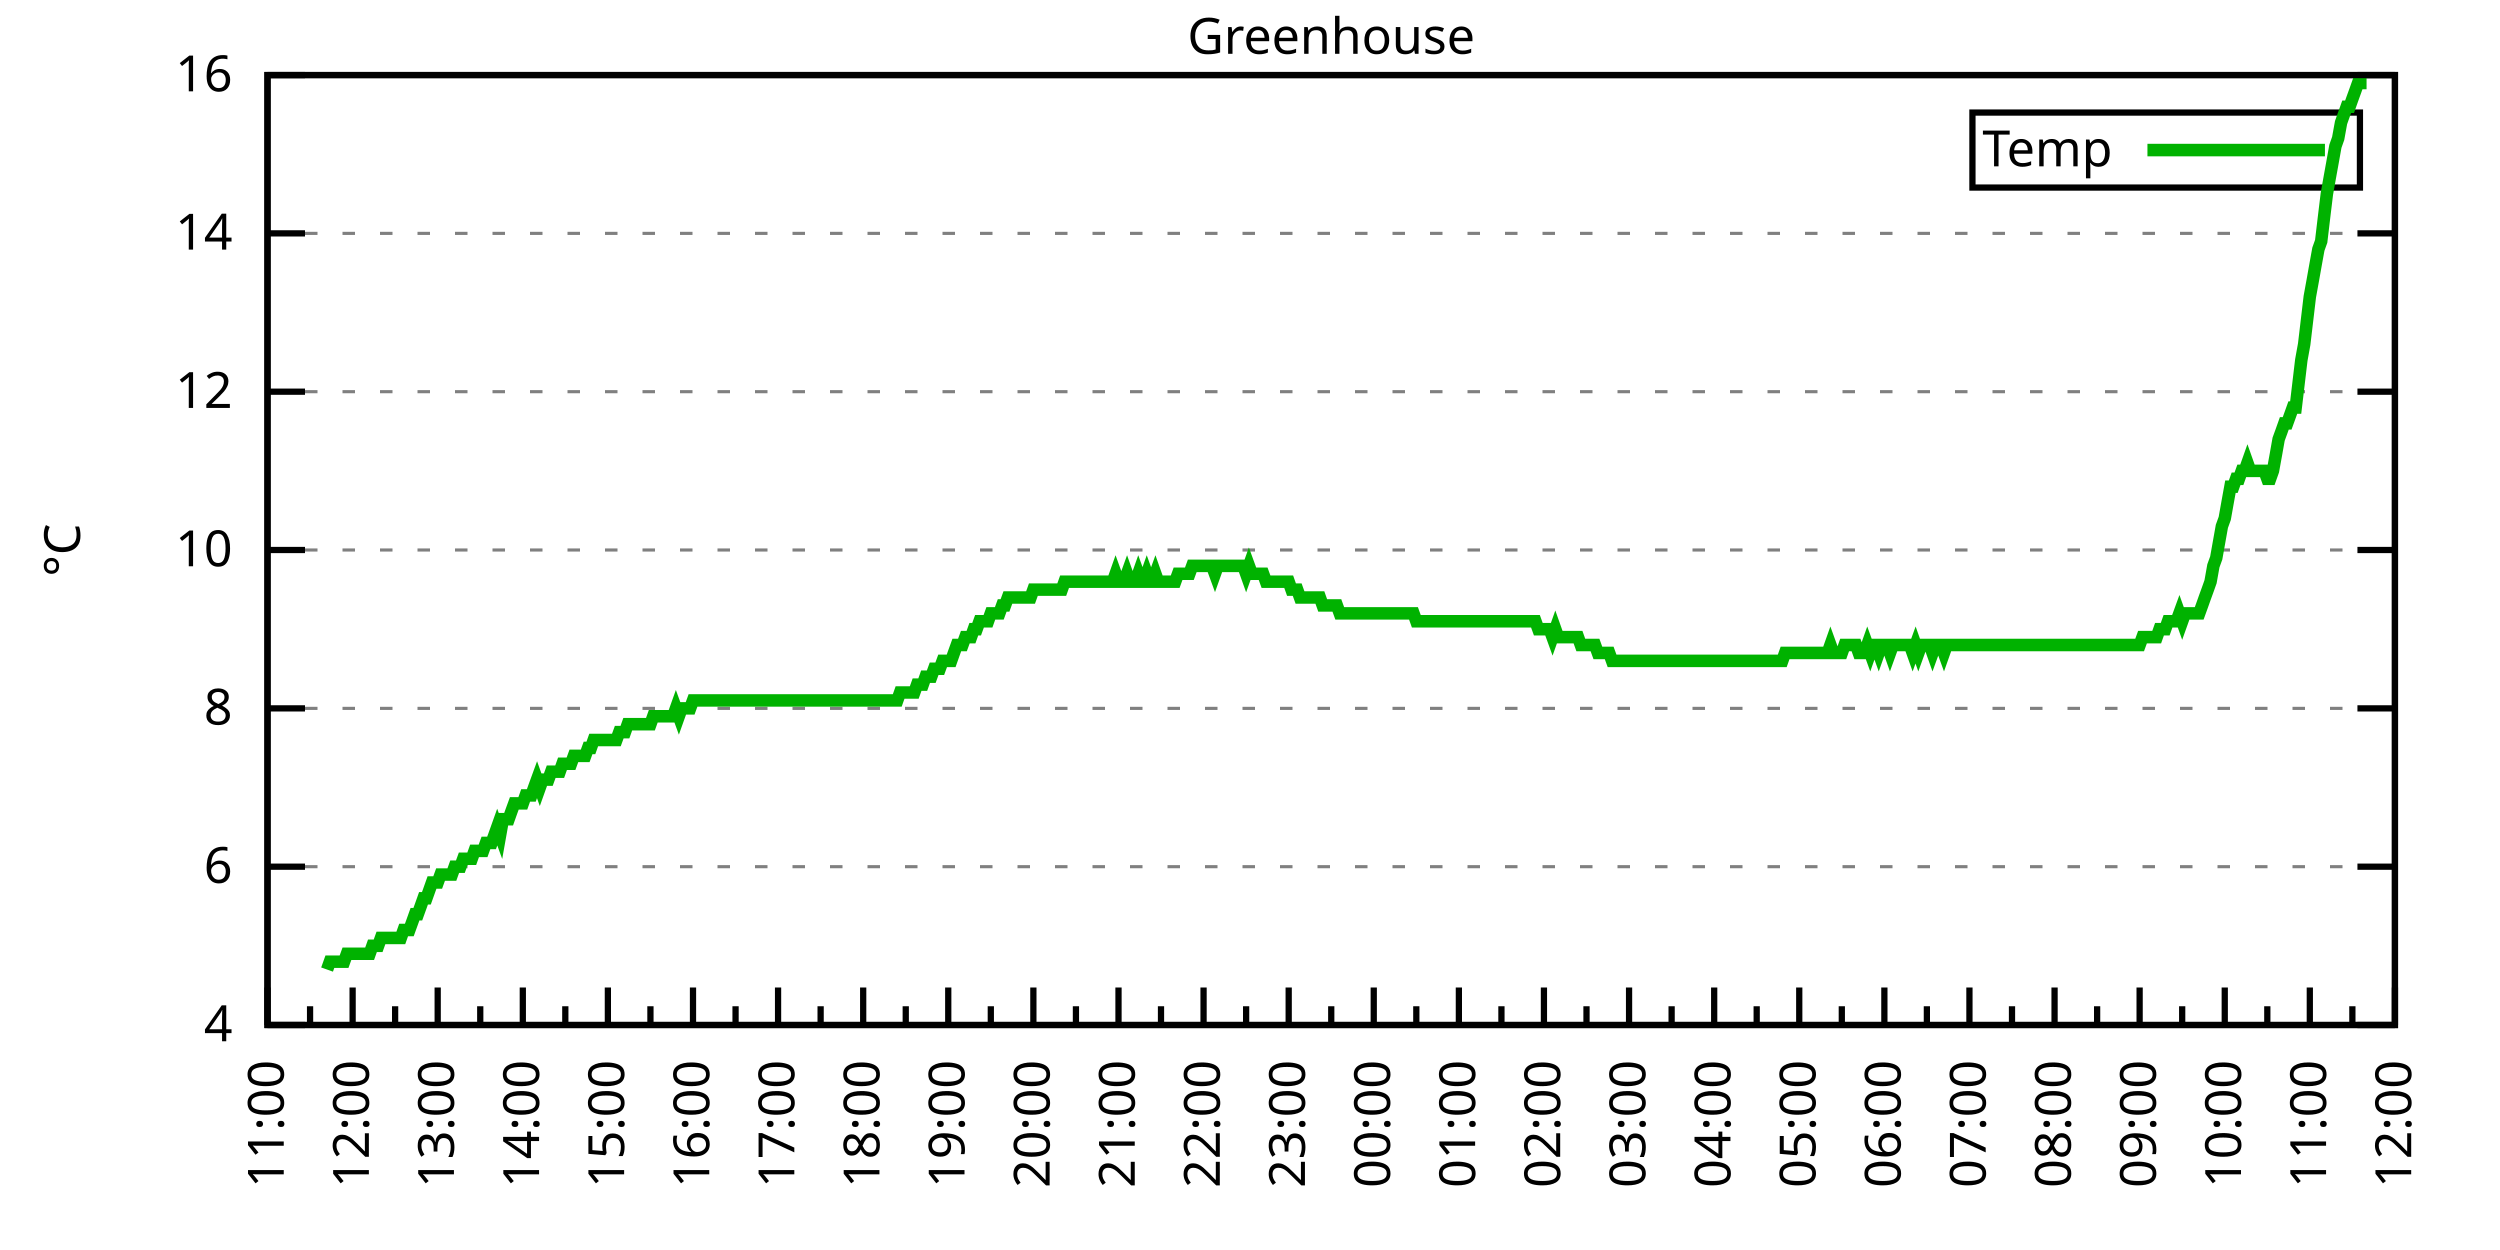
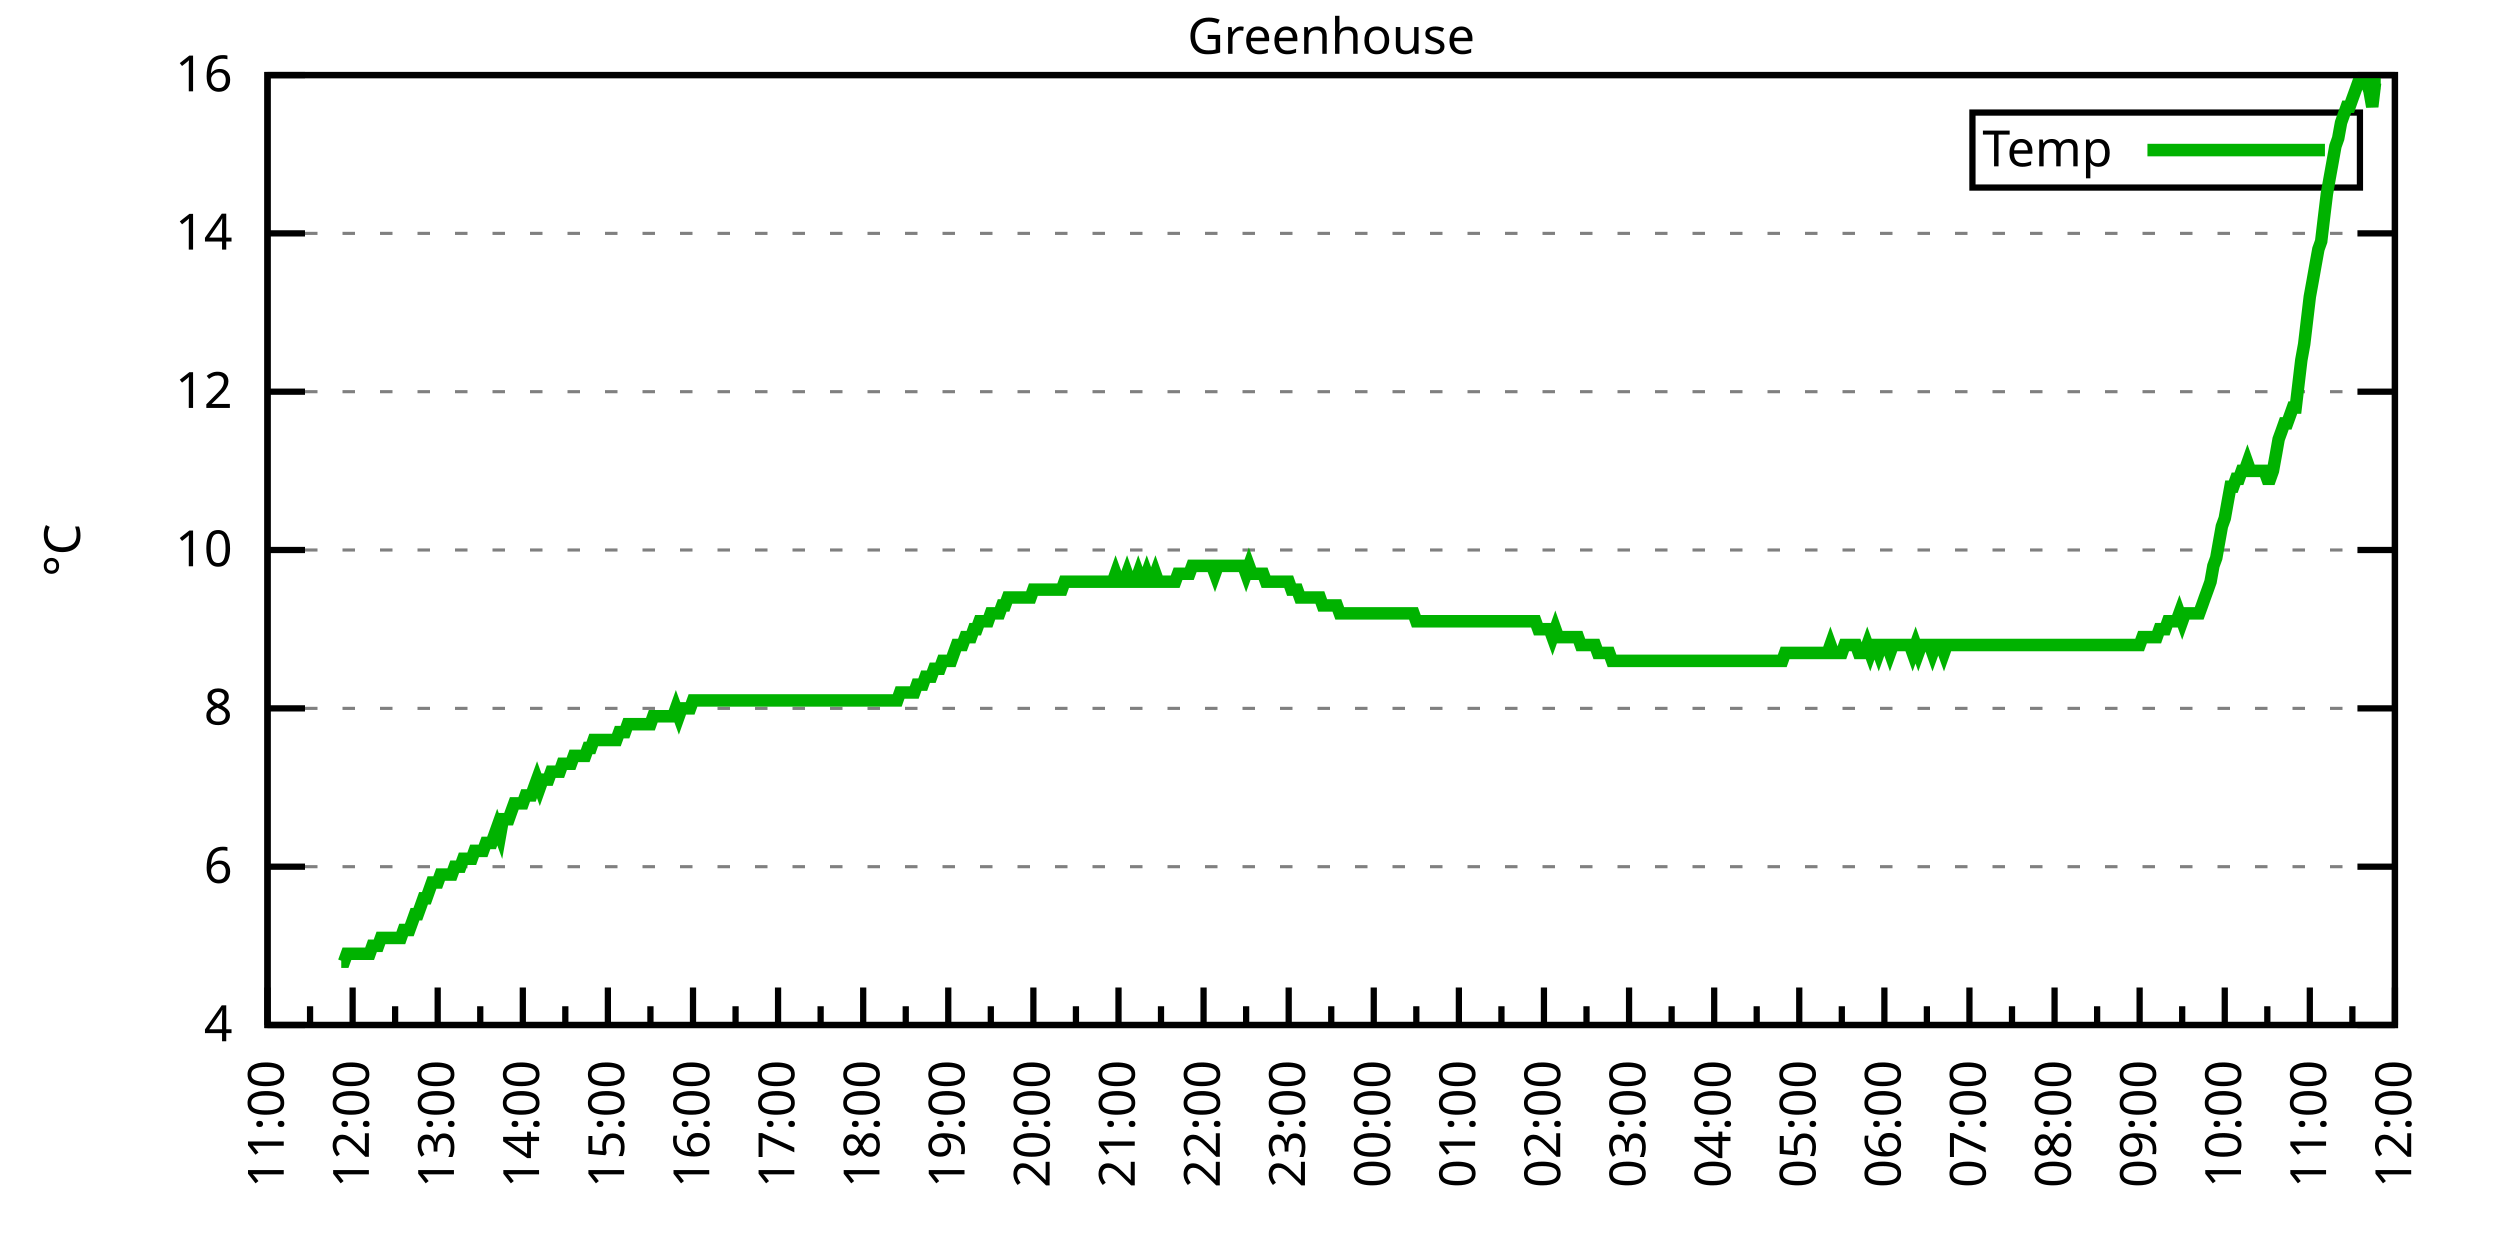
<svg xmlns="http://www.w3.org/2000/svg" xmlns:xlink="http://www.w3.org/1999/xlink" width="400" height="200" viewBox="0 0 400 200">
  <g id="gnuplot_canvas">
    <rect x="0" y="0" width="400" height="200" fill="none" />
    <defs>
      <circle id="gpDot" r="0.5" stroke-width="0.5" stroke="currentColor" />
      <path id="gpPt0" stroke-width="0.333" stroke="currentColor" d="M-1,0 h2 M0,-1 v2" />
      <path id="gpPt1" stroke-width="0.333" stroke="currentColor" d="M-1,-1 L1,1 M1,-1 L-1,1" />
      <path id="gpPt2" stroke-width="0.333" stroke="currentColor" d="M-1,0 L1,0 M0,-1 L0,1 M-1,-1 L1,1 M-1,1 L1,-1" />
      <rect id="gpPt3" stroke-width="0.333" stroke="currentColor" x="-1" y="-1" width="2" height="2" />
      <rect id="gpPt4" stroke-width="0.333" stroke="currentColor" fill="currentColor" x="-1" y="-1" width="2" height="2" />
      <circle id="gpPt5" stroke-width="0.333" stroke="currentColor" cx="0" cy="0" r="1" />
      <use xlink:href="#gpPt5" id="gpPt6" fill="currentColor" stroke="none" />
      <path id="gpPt7" stroke-width="0.333" stroke="currentColor" d="M0,-1.33 L-1.33,0.67 L1.33,0.67 z" />
      <use xlink:href="#gpPt7" id="gpPt8" fill="currentColor" stroke="none" />
      <use xlink:href="#gpPt7" id="gpPt9" stroke="currentColor" transform="rotate(180)" />
      <use xlink:href="#gpPt9" id="gpPt10" fill="currentColor" stroke="none" />
      <use xlink:href="#gpPt3" id="gpPt11" stroke="currentColor" transform="rotate(45)" />
      <use xlink:href="#gpPt11" id="gpPt12" fill="currentColor" stroke="none" />
      <path id="gpPt13" stroke-width="0.333" stroke="currentColor" d="M0,1.330 L1.265,0.411 L0.782,-1.067 L-0.782,-1.076 L-1.265,0.411 z" />
      <use xlink:href="#gpPt13" id="gpPt14" fill="currentColor" stroke="none" />
      <filter id="textbox" filterUnits="objectBoundingBox" x="0" y="0" height="1" width="1">
        <feFlood flood-color="white" flood-opacity="1" result="bgnd" />
        <feComposite in="SourceGraphic" in2="bgnd" operator="atop" />
      </filter>
      <filter id="greybox" filterUnits="objectBoundingBox" x="0" y="0" height="1" width="1">
        <feFlood flood-color="lightgrey" flood-opacity="1" result="grey" />
        <feComposite in="SourceGraphic" in2="grey" operator="atop" />
      </filter>
    </defs>
    <g fill="none" color="white" stroke="currentColor" stroke-width="1.00" stroke-linecap="butt" stroke-linejoin="miter">
</g>
    <g fill="none" color="black" stroke="currentColor" stroke-width="1.00" stroke-linecap="butt" stroke-linejoin="miter">
      <g stroke="none" shape-rendering="crispEdges">
        <polygon fill="rgb(255, 255, 255)" points="42.80,164.00 383.18,164.00 383.18,12.02 42.80,12.02 " />
      </g>
    </g>
    <g fill="none" color="black" stroke="currentColor" stroke-width="1.00" stroke-linecap="butt" stroke-linejoin="miter">
</g>
    <g fill="none" color="black" stroke="black" stroke-width="0.50" stroke-linecap="butt" stroke-linejoin="miter">
</g>
    <g fill="none" color="gray" stroke="currentColor" stroke-width="0.50" stroke-linecap="butt" stroke-linejoin="miter">
      <path stroke="gray" stroke-dasharray="2,4" class="gridline" d="M42.80,164.00 L383.19,164.00  " />
    </g>
    <g fill="none" color="gray" stroke="gray" stroke-width="1.00" stroke-linecap="butt" stroke-linejoin="miter">
</g>
    <g fill="none" color="black" stroke="currentColor" stroke-width="1.00" stroke-linecap="butt" stroke-linejoin="miter">
      <path stroke="black" d="M42.80,164.00 L48.80,164.00 M383.19,164.00 L377.19,164.00  " />
      <g transform="translate(37.20,166.60)" stroke="none" fill="black" font-family="Sans" font-size="8.00" text-anchor="end">
        <text>
          <tspan font-family="Sans"> 4</tspan>
        </text>
      </g>
    </g>
    <g fill="none" color="black" stroke="currentColor" stroke-width="1.00" stroke-linecap="butt" stroke-linejoin="miter">
</g>
    <g fill="none" color="black" stroke="black" stroke-width="0.50" stroke-linecap="butt" stroke-linejoin="miter">
</g>
    <g fill="none" color="gray" stroke="currentColor" stroke-width="0.50" stroke-linecap="butt" stroke-linejoin="miter">
      <path stroke="gray" stroke-dasharray="2,4" class="gridline" d="M42.80,138.67 L383.19,138.67  " />
    </g>
    <g fill="none" color="gray" stroke="gray" stroke-width="1.00" stroke-linecap="butt" stroke-linejoin="miter">
</g>
    <g fill="none" color="black" stroke="currentColor" stroke-width="1.00" stroke-linecap="butt" stroke-linejoin="miter">
      <path stroke="black" d="M42.80,138.67 L48.80,138.67 M383.19,138.67 L377.19,138.67  " />
      <g transform="translate(37.20,141.27)" stroke="none" fill="black" font-family="Sans" font-size="8.00" text-anchor="end">
        <text>
          <tspan font-family="Sans"> 6</tspan>
        </text>
      </g>
    </g>
    <g fill="none" color="black" stroke="currentColor" stroke-width="1.00" stroke-linecap="butt" stroke-linejoin="miter">
</g>
    <g fill="none" color="black" stroke="black" stroke-width="0.50" stroke-linecap="butt" stroke-linejoin="miter">
</g>
    <g fill="none" color="gray" stroke="currentColor" stroke-width="0.50" stroke-linecap="butt" stroke-linejoin="miter">
      <path stroke="gray" stroke-dasharray="2,4" class="gridline" d="M42.80,113.34 L383.19,113.34  " />
    </g>
    <g fill="none" color="gray" stroke="gray" stroke-width="1.00" stroke-linecap="butt" stroke-linejoin="miter">
</g>
    <g fill="none" color="black" stroke="currentColor" stroke-width="1.00" stroke-linecap="butt" stroke-linejoin="miter">
      <path stroke="black" d="M42.80,113.34 L48.80,113.34 M383.19,113.34 L377.19,113.34  " />
      <g transform="translate(37.20,115.94)" stroke="none" fill="black" font-family="Sans" font-size="8.00" text-anchor="end">
        <text>
          <tspan font-family="Sans"> 8</tspan>
        </text>
      </g>
    </g>
    <g fill="none" color="black" stroke="currentColor" stroke-width="1.00" stroke-linecap="butt" stroke-linejoin="miter">
</g>
    <g fill="none" color="black" stroke="black" stroke-width="0.50" stroke-linecap="butt" stroke-linejoin="miter">
</g>
    <g fill="none" color="gray" stroke="currentColor" stroke-width="0.50" stroke-linecap="butt" stroke-linejoin="miter">
      <path stroke="gray" stroke-dasharray="2,4" class="gridline" d="M42.80,88.00 L383.19,88.00  " />
    </g>
    <g fill="none" color="gray" stroke="gray" stroke-width="1.00" stroke-linecap="butt" stroke-linejoin="miter">
</g>
    <g fill="none" color="black" stroke="currentColor" stroke-width="1.00" stroke-linecap="butt" stroke-linejoin="miter">
      <path stroke="black" d="M42.80,88.00 L48.80,88.00 M383.19,88.00 L377.19,88.00  " />
      <g transform="translate(37.20,90.60)" stroke="none" fill="black" font-family="Sans" font-size="8.00" text-anchor="end">
        <text>
          <tspan font-family="Sans"> 10</tspan>
        </text>
      </g>
    </g>
    <g fill="none" color="black" stroke="currentColor" stroke-width="1.00" stroke-linecap="butt" stroke-linejoin="miter">
</g>
    <g fill="none" color="black" stroke="black" stroke-width="0.50" stroke-linecap="butt" stroke-linejoin="miter">
</g>
    <g fill="none" color="gray" stroke="currentColor" stroke-width="0.50" stroke-linecap="butt" stroke-linejoin="miter">
      <path stroke="gray" stroke-dasharray="2,4" class="gridline" d="M42.80,62.67 L383.19,62.67  " />
    </g>
    <g fill="none" color="gray" stroke="gray" stroke-width="1.00" stroke-linecap="butt" stroke-linejoin="miter">
</g>
    <g fill="none" color="black" stroke="currentColor" stroke-width="1.00" stroke-linecap="butt" stroke-linejoin="miter">
      <path stroke="black" d="M42.80,62.67 L48.80,62.67 M383.19,62.67 L377.19,62.67  " />
      <g transform="translate(37.20,65.27)" stroke="none" fill="black" font-family="Sans" font-size="8.00" text-anchor="end">
        <text>
          <tspan font-family="Sans"> 12</tspan>
        </text>
      </g>
    </g>
    <g fill="none" color="black" stroke="currentColor" stroke-width="1.00" stroke-linecap="butt" stroke-linejoin="miter">
</g>
    <g fill="none" color="black" stroke="black" stroke-width="0.50" stroke-linecap="butt" stroke-linejoin="miter">
</g>
    <g fill="none" color="gray" stroke="currentColor" stroke-width="0.50" stroke-linecap="butt" stroke-linejoin="miter">
      <path stroke="gray" stroke-dasharray="2,4" class="gridline" d="M42.80,37.34 L383.19,37.34  " />
    </g>
    <g fill="none" color="gray" stroke="gray" stroke-width="1.00" stroke-linecap="butt" stroke-linejoin="miter">
</g>
    <g fill="none" color="black" stroke="currentColor" stroke-width="1.00" stroke-linecap="butt" stroke-linejoin="miter">
      <path stroke="black" d="M42.80,37.34 L48.80,37.34 M383.19,37.34 L377.19,37.34  " />
      <g transform="translate(37.20,39.94)" stroke="none" fill="black" font-family="Sans" font-size="8.00" text-anchor="end">
        <text>
          <tspan font-family="Sans"> 14</tspan>
        </text>
      </g>
    </g>
    <g fill="none" color="black" stroke="currentColor" stroke-width="1.00" stroke-linecap="butt" stroke-linejoin="miter">
</g>
    <g fill="none" color="black" stroke="black" stroke-width="0.50" stroke-linecap="butt" stroke-linejoin="miter">
</g>
    <g fill="none" color="gray" stroke="currentColor" stroke-width="0.50" stroke-linecap="butt" stroke-linejoin="miter">
      <path stroke="gray" stroke-dasharray="2,4" class="gridline" d="M42.80,12.01 L383.19,12.01  " />
    </g>
    <g fill="none" color="gray" stroke="gray" stroke-width="1.00" stroke-linecap="butt" stroke-linejoin="miter">
</g>
    <g fill="none" color="black" stroke="currentColor" stroke-width="1.00" stroke-linecap="butt" stroke-linejoin="miter">
      <path stroke="black" d="M42.80,12.01 L48.80,12.01 M383.19,12.01 L377.19,12.01  " />
      <g transform="translate(37.20,14.61)" stroke="none" fill="black" font-family="Sans" font-size="8.00" text-anchor="end">
        <text>
          <tspan font-family="Sans"> 16</tspan>
        </text>
      </g>
    </g>
    <g fill="none" color="black" stroke="currentColor" stroke-width="1.00" stroke-linecap="butt" stroke-linejoin="miter">
      <path stroke="black" d="M42.80,164.00 L42.80,158.00  " />
      <g transform="translate(45.40,169.60) rotate(270)" stroke="none" fill="black" font-family="Sans" font-size="8.00" text-anchor="end">
        <text>
          <tspan font-family="Sans">11:00</tspan>
        </text>
      </g>
    </g>
    <g fill="none" color="black" stroke="currentColor" stroke-width="1.00" stroke-linecap="butt" stroke-linejoin="miter">
      <path stroke="black" d="M49.61,164.00 L49.61,161.00 M56.42,164.00 L56.42,158.00  " />
      <g transform="translate(59.02,169.60) rotate(270)" stroke="none" fill="black" font-family="Sans" font-size="8.00" text-anchor="end">
        <text>
          <tspan font-family="Sans">12:00</tspan>
        </text>
      </g>
    </g>
    <g fill="none" color="black" stroke="currentColor" stroke-width="1.00" stroke-linecap="butt" stroke-linejoin="miter">
      <path stroke="black" d="M63.22,164.00 L63.22,161.00 M70.03,164.00 L70.03,158.00  " />
      <g transform="translate(72.63,169.60) rotate(270)" stroke="none" fill="black" font-family="Sans" font-size="8.00" text-anchor="end">
        <text>
          <tspan font-family="Sans">13:00</tspan>
        </text>
      </g>
    </g>
    <g fill="none" color="black" stroke="currentColor" stroke-width="1.00" stroke-linecap="butt" stroke-linejoin="miter">
      <path stroke="black" d="M76.84,164.00 L76.84,161.00 M83.65,164.00 L83.65,158.00  " />
      <g transform="translate(86.25,169.60) rotate(270)" stroke="none" fill="black" font-family="Sans" font-size="8.00" text-anchor="end">
        <text>
          <tspan font-family="Sans">14:00</tspan>
        </text>
      </g>
    </g>
    <g fill="none" color="black" stroke="currentColor" stroke-width="1.00" stroke-linecap="butt" stroke-linejoin="miter">
      <path stroke="black" d="M90.45,164.00 L90.45,161.00 M97.26,164.00 L97.26,158.00  " />
      <g transform="translate(99.86,169.60) rotate(270)" stroke="none" fill="black" font-family="Sans" font-size="8.00" text-anchor="end">
        <text>
          <tspan font-family="Sans">15:00</tspan>
        </text>
      </g>
    </g>
    <g fill="none" color="black" stroke="currentColor" stroke-width="1.00" stroke-linecap="butt" stroke-linejoin="miter">
      <path stroke="black" d="M104.07,164.00 L104.07,161.00 M110.88,164.00 L110.88,158.00  " />
      <g transform="translate(113.48,169.60) rotate(270)" stroke="none" fill="black" font-family="Sans" font-size="8.00" text-anchor="end">
        <text>
          <tspan font-family="Sans">16:00</tspan>
        </text>
      </g>
    </g>
    <g fill="none" color="black" stroke="currentColor" stroke-width="1.00" stroke-linecap="butt" stroke-linejoin="miter">
      <path stroke="black" d="M117.69,164.00 L117.69,161.00 M124.49,164.00 L124.49,158.00  " />
      <g transform="translate(127.09,169.60) rotate(270)" stroke="none" fill="black" font-family="Sans" font-size="8.00" text-anchor="end">
        <text>
          <tspan font-family="Sans">17:00</tspan>
        </text>
      </g>
    </g>
    <g fill="none" color="black" stroke="currentColor" stroke-width="1.00" stroke-linecap="butt" stroke-linejoin="miter">
      <path stroke="black" d="M131.30,164.00 L131.30,161.00 M138.11,164.00 L138.11,158.00  " />
      <g transform="translate(140.71,169.60) rotate(270)" stroke="none" fill="black" font-family="Sans" font-size="8.00" text-anchor="end">
        <text>
          <tspan font-family="Sans">18:00</tspan>
        </text>
      </g>
    </g>
    <g fill="none" color="black" stroke="currentColor" stroke-width="1.00" stroke-linecap="butt" stroke-linejoin="miter">
      <path stroke="black" d="M144.92,164.00 L144.92,161.00 M151.72,164.00 L151.72,158.00  " />
      <g transform="translate(154.32,169.60) rotate(270)" stroke="none" fill="black" font-family="Sans" font-size="8.00" text-anchor="end">
        <text>
          <tspan font-family="Sans">19:00</tspan>
        </text>
      </g>
    </g>
    <g fill="none" color="black" stroke="currentColor" stroke-width="1.00" stroke-linecap="butt" stroke-linejoin="miter">
      <path stroke="black" d="M158.53,164.00 L158.53,161.00 M165.34,164.00 L165.34,158.00  " />
      <g transform="translate(167.94,169.60) rotate(270)" stroke="none" fill="black" font-family="Sans" font-size="8.00" text-anchor="end">
        <text>
          <tspan font-family="Sans">20:00</tspan>
        </text>
      </g>
    </g>
    <g fill="none" color="black" stroke="currentColor" stroke-width="1.00" stroke-linecap="butt" stroke-linejoin="miter">
      <path stroke="black" d="M172.15,164.00 L172.15,161.00 M178.96,164.00 L178.96,158.00  " />
      <g transform="translate(181.56,169.60) rotate(270)" stroke="none" fill="black" font-family="Sans" font-size="8.00" text-anchor="end">
        <text>
          <tspan font-family="Sans">21:00</tspan>
        </text>
      </g>
    </g>
    <g fill="none" color="black" stroke="currentColor" stroke-width="1.00" stroke-linecap="butt" stroke-linejoin="miter">
      <path stroke="black" d="M185.76,164.00 L185.76,161.00 M192.57,164.00 L192.57,158.00  " />
      <g transform="translate(195.17,169.60) rotate(270)" stroke="none" fill="black" font-family="Sans" font-size="8.00" text-anchor="end">
        <text>
          <tspan font-family="Sans">22:00</tspan>
        </text>
      </g>
    </g>
    <g fill="none" color="black" stroke="currentColor" stroke-width="1.00" stroke-linecap="butt" stroke-linejoin="miter">
      <path stroke="black" d="M199.38,164.00 L199.38,161.00 M206.19,164.00 L206.19,158.00  " />
      <g transform="translate(208.79,169.60) rotate(270)" stroke="none" fill="black" font-family="Sans" font-size="8.00" text-anchor="end">
        <text>
          <tspan font-family="Sans">23:00</tspan>
        </text>
      </g>
    </g>
    <g fill="none" color="black" stroke="currentColor" stroke-width="1.00" stroke-linecap="butt" stroke-linejoin="miter">
      <path stroke="black" d="M213.00,164.00 L213.00,161.00 M219.80,164.00 L219.80,158.00  " />
      <g transform="translate(222.40,169.60) rotate(270)" stroke="none" fill="black" font-family="Sans" font-size="8.00" text-anchor="end">
        <text>
          <tspan font-family="Sans">00:00</tspan>
        </text>
      </g>
    </g>
    <g fill="none" color="black" stroke="currentColor" stroke-width="1.00" stroke-linecap="butt" stroke-linejoin="miter">
      <path stroke="black" d="M226.61,164.00 L226.61,161.00 M233.42,164.00 L233.42,158.00  " />
      <g transform="translate(236.02,169.60) rotate(270)" stroke="none" fill="black" font-family="Sans" font-size="8.00" text-anchor="end">
        <text>
          <tspan font-family="Sans">01:00</tspan>
        </text>
      </g>
    </g>
    <g fill="none" color="black" stroke="currentColor" stroke-width="1.00" stroke-linecap="butt" stroke-linejoin="miter">
      <path stroke="black" d="M240.23,164.00 L240.23,161.00 M247.03,164.00 L247.03,158.00  " />
      <g transform="translate(249.63,169.60) rotate(270)" stroke="none" fill="black" font-family="Sans" font-size="8.00" text-anchor="end">
        <text>
          <tspan font-family="Sans">02:00</tspan>
        </text>
      </g>
    </g>
    <g fill="none" color="black" stroke="currentColor" stroke-width="1.00" stroke-linecap="butt" stroke-linejoin="miter">
      <path stroke="black" d="M253.84,164.00 L253.84,161.00 M260.65,164.00 L260.65,158.00  " />
      <g transform="translate(263.25,169.60) rotate(270)" stroke="none" fill="black" font-family="Sans" font-size="8.00" text-anchor="end">
        <text>
          <tspan font-family="Sans">03:00</tspan>
        </text>
      </g>
    </g>
    <g fill="none" color="black" stroke="currentColor" stroke-width="1.00" stroke-linecap="butt" stroke-linejoin="miter">
      <path stroke="black" d="M267.46,164.00 L267.46,161.00 M274.27,164.00 L274.27,158.00  " />
      <g transform="translate(276.87,169.60) rotate(270)" stroke="none" fill="black" font-family="Sans" font-size="8.00" text-anchor="end">
        <text>
          <tspan font-family="Sans">04:00</tspan>
        </text>
      </g>
    </g>
    <g fill="none" color="black" stroke="currentColor" stroke-width="1.00" stroke-linecap="butt" stroke-linejoin="miter">
      <path stroke="black" d="M281.07,164.00 L281.07,161.00 M287.88,164.00 L287.88,158.00  " />
      <g transform="translate(290.48,169.60) rotate(270)" stroke="none" fill="black" font-family="Sans" font-size="8.00" text-anchor="end">
        <text>
          <tspan font-family="Sans">05:00</tspan>
        </text>
      </g>
    </g>
    <g fill="none" color="black" stroke="currentColor" stroke-width="1.00" stroke-linecap="butt" stroke-linejoin="miter">
      <path stroke="black" d="M294.69,164.00 L294.69,161.00 M301.50,164.00 L301.50,158.00  " />
      <g transform="translate(304.10,169.60) rotate(270)" stroke="none" fill="black" font-family="Sans" font-size="8.00" text-anchor="end">
        <text>
          <tspan font-family="Sans">06:00</tspan>
        </text>
      </g>
    </g>
    <g fill="none" color="black" stroke="currentColor" stroke-width="1.00" stroke-linecap="butt" stroke-linejoin="miter">
      <path stroke="black" d="M308.30,164.00 L308.30,161.00 M315.11,164.00 L315.11,158.00  " />
      <g transform="translate(317.71,169.60) rotate(270)" stroke="none" fill="black" font-family="Sans" font-size="8.00" text-anchor="end">
        <text>
          <tspan font-family="Sans">07:00</tspan>
        </text>
      </g>
    </g>
    <g fill="none" color="black" stroke="currentColor" stroke-width="1.00" stroke-linecap="butt" stroke-linejoin="miter">
      <path stroke="black" d="M321.92,164.00 L321.92,161.00 M328.73,164.00 L328.73,158.00  " />
      <g transform="translate(331.33,169.60) rotate(270)" stroke="none" fill="black" font-family="Sans" font-size="8.00" text-anchor="end">
        <text>
          <tspan font-family="Sans">08:00</tspan>
        </text>
      </g>
    </g>
    <g fill="none" color="black" stroke="currentColor" stroke-width="1.00" stroke-linecap="butt" stroke-linejoin="miter">
      <path stroke="black" d="M335.54,164.00 L335.54,161.00 M342.34,164.00 L342.34,158.00  " />
      <g transform="translate(344.94,169.60) rotate(270)" stroke="none" fill="black" font-family="Sans" font-size="8.00" text-anchor="end">
        <text>
          <tspan font-family="Sans">09:00</tspan>
        </text>
      </g>
    </g>
    <g fill="none" color="black" stroke="currentColor" stroke-width="1.00" stroke-linecap="butt" stroke-linejoin="miter">
      <path stroke="black" d="M349.15,164.00 L349.15,161.00 M355.96,164.00 L355.96,158.00  " />
      <g transform="translate(358.56,169.60) rotate(270)" stroke="none" fill="black" font-family="Sans" font-size="8.00" text-anchor="end">
        <text>
          <tspan font-family="Sans">10:00</tspan>
        </text>
      </g>
    </g>
    <g fill="none" color="black" stroke="currentColor" stroke-width="1.00" stroke-linecap="butt" stroke-linejoin="miter">
      <path stroke="black" d="M362.77,164.00 L362.77,161.00 M369.57,164.00 L369.57,158.00  " />
      <g transform="translate(372.17,169.60) rotate(270)" stroke="none" fill="black" font-family="Sans" font-size="8.00" text-anchor="end">
        <text>
          <tspan font-family="Sans">11:00</tspan>
        </text>
      </g>
    </g>
    <g fill="none" color="black" stroke="currentColor" stroke-width="1.00" stroke-linecap="butt" stroke-linejoin="miter">
      <path stroke="black" d="M376.38,164.00 L376.38,161.00 M383.19,164.00 L383.19,158.00  " />
      <g transform="translate(385.79,169.60) rotate(270)" stroke="none" fill="black" font-family="Sans" font-size="8.00" text-anchor="end">
        <text>
          <tspan font-family="Sans">12:00</tspan>
        </text>
      </g>
    </g>
    <g fill="none" color="black" stroke="currentColor" stroke-width="1.00" stroke-linecap="butt" stroke-linejoin="miter">
</g>
    <g fill="none" color="black" stroke="currentColor" stroke-width="1.00" stroke-linecap="butt" stroke-linejoin="miter">
      <path stroke="black" d="M42.80,12.01 L42.80,164.00 L383.19,164.00 L383.19,12.01 L42.80,12.01 Z  " />
    </g>
    <g fill="none" color="black" stroke="currentColor" stroke-width="1.00" stroke-linecap="butt" stroke-linejoin="miter">
      <g transform="translate(12.80,88.01) rotate(270)" stroke="none" fill="black" font-family="Sans" font-size="8.00" text-anchor="middle">
        <text>
          <tspan font-family="Sans">°C</tspan>
        </text>
      </g>
    </g>
    <g fill="none" color="black" stroke="currentColor" stroke-width="1.00" stroke-linecap="butt" stroke-linejoin="miter">
</g>
    <g fill="none" color="black" stroke="currentColor" stroke-width="1.00" stroke-linecap="butt" stroke-linejoin="miter">
      <path stroke="black" d="M315.59,30.01 L315.59,18.01 L377.59,18.01 L377.59,30.01 L315.59,30.01 Z  " />
    </g>
    <g id="Greenhouse_plot_1">
      <g fill="none" color="white" stroke="black" stroke-width="2.00" stroke-linecap="butt" stroke-linejoin="miter">
</g>
      <g fill="none" color="black" stroke="currentColor" stroke-width="2.00" stroke-linecap="butt" stroke-linejoin="miter">
        <g transform="translate(337.99,26.61)" stroke="none" fill="black" font-family="Sans" font-size="8.00" text-anchor="end">
          <text>
            <tspan font-family="Sans">Temp</tspan>
          </text>
        </g>
      </g>
      <g fill="none" color="black" stroke="currentColor" stroke-width="2.00" stroke-linecap="butt" stroke-linejoin="miter">
-         <path stroke="rgb(  0, 178,   0)" d="M343.59,24.01 L371.99,24.01 M52.33,155.13 L52.78,153.87 L53.24,153.87 L53.69,153.87 L54.15,153.87 L54.60,153.87   L55.05,153.87 L55.51,152.60 L55.96,152.60 L56.42,152.60 L56.87,152.60 L57.32,152.60 L57.78,152.60 L58.23,152.60   L58.68,152.60 L59.14,152.60 L59.59,151.33 L60.05,151.33 L60.50,151.33 L60.95,150.07 L61.41,150.07 L61.86,150.07   L62.32,150.07 L62.77,150.07 L63.22,150.07 L63.68,150.07 L64.13,150.07 L64.58,148.80 L65.04,148.80 L65.49,148.80   L65.95,147.53 L66.40,146.27 L66.85,146.27 L67.31,145.00 L67.76,143.73 L68.22,143.73 L68.67,142.47 L69.12,141.20   L69.58,141.20 L70.03,141.20 L70.49,139.93 L70.94,139.93 L71.39,139.93 L71.85,139.93 L72.30,139.93 L72.75,138.67   L73.21,138.67 L73.66,138.67 L74.12,137.40 L74.57,137.40 L75.02,137.40 L75.48,137.40 L75.93,136.14 L76.39,136.14   L76.84,136.14 L77.29,136.14 L77.75,134.87 L78.20,134.87 L78.65,134.87 L79.11,133.60 L79.56,132.34 L80.02,133.60   L80.47,131.07 L80.92,131.07 L81.38,131.07 L81.83,129.80 L82.29,128.54 L82.74,128.54 L83.19,128.54 L83.65,128.54   L84.10,127.27 L84.55,127.27 L85.01,127.27 L85.46,126.00 L85.92,124.74 L86.37,126.00 L86.82,124.74 L87.28,124.74   L87.73,124.74 L88.19,123.47 L88.64,123.47 L89.09,123.47 L89.55,123.47 L90.00,122.20 L90.45,122.20 L90.91,122.20   L91.36,122.20 L91.82,120.94 L92.27,120.94 L92.72,120.94 L93.18,120.94 L93.63,120.94 L94.09,119.67 L94.54,119.67   L94.99,118.40 L95.45,118.40 L95.90,118.40 L96.35,118.40 L96.81,118.40 L97.26,118.40 L97.72,118.40 L98.17,118.40   L98.62,118.40 L99.08,117.14 L99.53,117.14 L99.99,117.14 L100.44,115.87 L100.89,115.87 L101.35,115.87 L101.80,115.87   L102.25,115.87 L102.71,115.87 L103.16,115.87 L103.62,115.87 L104.07,115.87 L104.52,114.60 L104.98,114.60 L105.43,114.60   L105.89,114.60 L106.34,114.60 L106.79,114.60 L107.25,114.60 L107.70,114.60 L108.15,113.34 L108.61,114.60 L109.06,113.34   L109.52,113.34 L109.97,113.34 L110.42,113.34 L110.88,112.07 L111.33,112.07 L111.79,112.07 L112.24,112.07 L112.69,112.07   L113.15,112.07 L113.60,112.07 L114.05,112.07 L114.51,112.07 L114.96,112.07 L115.42,112.07 L115.87,112.07 L116.32,112.07   L116.78,112.07 L117.23,112.07 L117.69,112.07 L118.14,112.07 L118.59,112.07 L119.05,112.07 L119.50,112.07 L119.96,112.07   L120.41,112.07 L120.86,112.07 L121.32,112.07 L121.77,112.07 L122.22,112.07 L122.68,112.07 L123.13,112.07 L123.59,112.07   L124.04,112.07 L124.49,112.07 L124.95,112.07 L125.40,112.07 L125.86,112.07 L126.31,112.07 L126.76,112.07 L127.22,112.07   L127.67,112.07 L128.12,112.07 L128.58,112.07 L129.03,112.07 L129.49,112.07 L129.94,112.07 L130.39,112.07 L130.85,112.07   L131.30,112.07 L131.76,112.07 L132.21,112.07 L132.66,112.07 L133.12,112.07 L133.57,112.07 L134.02,112.07 L134.48,112.07   L134.93,112.07 L135.39,112.07 L135.84,112.07 L136.29,112.07 L136.75,112.07 L137.20,112.07 L137.66,112.07 L138.11,112.07   L138.56,112.07 L139.02,112.07 L139.47,112.07 L139.92,112.07 L140.38,112.07 L140.83,112.07 L141.29,112.07 L141.74,112.07   L142.19,112.07 L142.65,112.07 L143.10,112.07 L143.56,112.07 L144.01,110.80 L144.46,110.80 L144.92,110.80 L145.37,110.80   L145.82,110.80 L146.28,110.80 L146.73,109.54 L147.19,109.54 L147.64,109.54 L148.09,108.27 L148.55,108.27 L149.00,108.27   L149.46,107.00 L149.91,107.00 L150.36,107.00 L150.82,105.74 L151.27,105.74 L151.72,105.74 L152.18,105.74 L152.63,104.47   L153.09,103.20 L153.54,103.20 L153.99,103.20 L154.45,101.94 L154.90,101.94 L155.36,101.94 L155.81,100.67 L156.26,100.67   L156.72,99.40 L157.17,99.40 L157.62,99.40 L158.08,99.40 L158.53,98.14 L158.99,98.14 L159.44,98.14 L159.89,98.14   L160.35,96.87 L160.80,96.87 L161.26,95.60 L161.71,95.60 L162.16,95.60 L162.62,95.60 L163.07,95.60 L163.52,95.60   L163.98,95.60 L164.43,95.60 L164.89,95.60 L165.34,94.34 L165.79,94.34 L166.25,94.34 L166.70,94.34 L167.16,94.34   L167.61,94.34 L168.06,94.34 L168.52,94.34 L168.97,94.34 L169.43,94.34 L169.88,94.34 L170.33,93.07 L170.79,93.07   L171.24,93.07 L171.69,93.07 L172.15,93.07 L172.60,93.07 L173.06,93.07 L173.51,93.07 L173.96,93.07 L174.42,93.07   L174.87,93.07 L175.33,93.07 L175.78,93.07 L176.23,93.07 L176.69,93.07 L177.14,93.07 L177.59,93.07 L178.05,93.07   L178.50,91.80 L178.96,93.07 L179.41,93.07 L179.86,93.07 L180.32,91.80 L180.77,93.07 L181.23,93.07 L181.68,93.07   L182.13,91.80 L182.59,93.07 L183.04,93.07 L183.49,91.80 L183.95,93.07 L184.40,93.07 L184.86,91.80 L185.31,93.07   L185.76,93.07 L186.22,93.07 L186.67,93.07 L187.13,93.07 L187.58,93.07 L188.03,93.07 L188.49,91.80 L188.94,91.80   L189.39,91.80 L189.85,91.80 L190.30,91.80 L190.76,90.54 L191.21,90.54 L191.66,90.54 L192.12,90.54 L192.57,90.54   L193.03,90.54 L193.48,90.54 L193.93,90.54 L194.39,91.80 L194.84,90.54 L195.29,90.54 L195.75,90.54 L196.20,90.54   L196.66,90.54 L197.11,90.54 L197.56,90.54 L198.02,90.54 L198.47,90.54 L198.93,90.54 L199.38,91.80 L199.83,90.54   L200.29,91.80 L200.74,91.80 L201.19,91.80 L201.65,91.80 L202.10,91.80 L202.56,93.07 L203.01,93.07 L203.46,93.07   L203.92,93.07 L204.37,93.07 L204.83,93.07 L205.28,93.07 L205.73,93.07 L206.19,93.07 L206.64,94.34 L207.09,94.34   L207.55,94.34 L208.00,95.60 L208.46,95.60 L208.91,95.60 L209.36,95.60 L209.82,95.60 L210.27,95.60 L210.73,95.60   L211.18,95.60 L211.63,96.87 L212.09,96.87 L212.54,96.87 L213.00,96.87 L213.45,96.87 L213.90,96.87 L214.36,98.14   L214.81,98.14 L215.26,98.14 L215.72,98.14 L216.17,98.14 L216.63,98.14 L217.08,98.14 L217.53,98.14 L217.99,98.14   L218.44,98.14 L218.90,98.14 L219.35,98.14 L219.80,98.14 L220.26,98.14 L220.71,98.14 L221.16,98.14 L221.62,98.14   L222.07,98.14 L222.53,98.14 L222.98,98.14 L223.43,98.14 L223.89,98.14 L224.34,98.14 L224.80,98.14 L225.25,98.14   L225.70,98.14 L226.16,98.14 L226.61,99.40 L227.06,99.40 L227.52,99.40 L227.97,99.40 L228.43,99.40 L228.88,99.40   L229.33,99.40 L229.79,99.40 L230.24,99.40 L230.70,99.40 L231.15,99.40 L231.60,99.40 L232.06,99.40 L232.51,99.40   L232.96,99.40 L233.42,99.40 L233.87,99.40 L234.33,99.40 L234.78,99.40 L235.23,99.40 L235.69,99.40 L236.14,99.40   L236.60,99.40 L237.05,99.40 L237.50,99.40 L237.96,99.40 L238.41,99.40 L238.86,99.40 L239.32,99.40 L239.77,99.40   L240.23,99.40 L240.68,99.40 L241.13,99.40 L241.59,99.40 L242.04,99.40 L242.50,99.40 L242.95,99.40 L243.40,99.40   L243.86,99.40 L244.31,99.40 L244.76,99.40 L245.22,99.40 L245.67,99.40 L246.13,100.67 L246.58,100.67 L247.03,100.67   L247.49,100.67 L247.94,100.67 L248.40,101.94 L248.85,100.67 L249.30,101.94 L249.76,101.94 L250.21,101.94 L250.66,101.94   L251.12,101.94 L251.57,101.94 L252.03,101.94 L252.48,101.94 L252.93,103.20 L253.39,103.20 L253.84,103.20 L254.30,103.20   L254.75,103.20 L255.20,103.20 L255.66,104.47 L256.11,104.47 L256.56,104.47 L257.02,104.47 L257.47,104.47 L257.93,105.74   L258.38,105.74 L258.83,105.74 L259.29,105.74 L259.74,105.74 L260.20,105.74 L260.65,105.74 L261.10,105.74 L261.56,105.74   L262.01,105.74 L262.47,105.74 L262.92,105.74 L263.37,105.74 L263.83,105.74 L264.28,105.74 L264.73,105.74 L265.19,105.74   L265.64,105.74 L266.10,105.74 L266.55,105.74 L267.00,105.74 L267.46,105.74 L267.91,105.74 L268.37,105.74 L268.82,105.74   L269.27,105.74 L269.73,105.74 L270.18,105.74 L270.63,105.74 L271.09,105.74 L271.54,105.74 L272.00,105.74 L272.45,105.74   L272.90,105.74 L273.36,105.74 L273.81,105.74 L274.27,105.74 L274.72,105.74 L275.17,105.74 L275.63,105.74 L276.08,105.74   L276.53,105.74 L276.99,105.74 L277.44,105.74 L277.90,105.74 L278.35,105.74 L278.80,105.74 L279.26,105.74 L279.71,105.74   L280.17,105.74 L280.62,105.74 L281.07,105.74 L281.53,105.74 L281.98,105.74 L282.43,105.74 L282.89,105.74 L283.34,105.74   L283.80,105.74 L284.25,105.74 L284.70,105.74 L285.16,105.74 L285.61,104.47 L286.07,104.47 L286.52,104.47 L286.97,104.47   L287.43,104.47 L287.88,104.47 L288.33,104.47 L288.79,104.47 L289.24,104.47 L289.70,104.47 L290.15,104.47 L290.60,104.47   L291.06,104.47 L291.51,104.47 L291.97,104.47 L292.42,104.47 L292.87,103.20 L293.33,104.47 L293.78,104.47 L294.23,104.47   L294.69,104.47 L295.14,103.20 L295.60,103.20 L296.05,103.20 L296.50,103.20 L296.96,103.20 L297.41,104.47 L297.87,104.47   L298.32,104.47 L298.77,103.20 L299.23,104.47 L299.68,103.20 L300.13,103.20 L300.59,104.47 L301.04,103.20 L301.50,103.20   L301.95,103.20 L302.40,104.47 L302.86,103.20 L303.31,103.20 L303.77,103.20 L304.22,103.20 L304.67,103.20 L305.13,103.20   L305.58,103.20 L306.03,104.47 L306.49,103.20 L306.94,104.47 L307.40,103.20 L307.85,103.20 L308.30,103.20 L308.76,103.20   L309.21,104.47 L309.67,103.20 L310.12,103.20 L310.57,103.20 L311.03,104.47 L311.48,103.20 L311.94,103.20 L312.39,103.20   L312.84,103.20 L313.30,103.20 L313.75,103.20 L314.20,103.20 L314.66,103.20 L315.11,103.20 L315.57,103.20 L316.02,103.20   L316.47,103.20 L316.93,103.20 L317.38,103.20 L317.84,103.20 L318.29,103.20 L318.74,103.20 L319.20,103.20 L319.65,103.20   L320.10,103.20 L320.56,103.20 L321.01,103.20 L321.47,103.20 L321.92,103.20 L322.37,103.20 L322.83,103.20 L323.28,103.20   L323.74,103.20 L324.19,103.20 L324.64,103.20 L325.10,103.20 L325.55,103.20 L326.00,103.20 L326.46,103.20 L326.91,103.20   L327.37,103.20 L327.82,103.20 L328.27,103.20 L328.73,103.20 L329.18,103.20 L329.64,103.20 L330.09,103.20 L330.54,103.20   L331.00,103.20 L331.45,103.20 L331.90,103.20 L332.36,103.20 L332.81,103.20 L333.27,103.20 L333.72,103.20 L334.17,103.20   L334.63,103.20 L335.08,103.20 L335.54,103.20 L335.99,103.20 L336.44,103.20 L336.90,103.20 L337.35,103.20 L337.80,103.20   L338.26,103.20 L338.71,103.20 L339.17,103.20 L339.62,103.20 L340.07,103.20 L340.53,103.20 L340.98,103.20 L341.44,103.20   L341.89,103.20 L342.34,103.20 L342.80,101.94 L343.25,101.94 L343.70,101.94 L344.16,101.94 L344.61,101.94 L345.07,101.94   L345.52,100.67 L345.97,100.67 L346.43,100.67 L346.88,99.40 L347.34,99.40 L347.79,99.40 L348.24,99.40 L348.70,98.14   L349.15,99.40 L349.60,98.14 L350.06,98.14 L350.51,98.14 L350.97,98.14 L351.42,98.14 L351.87,98.14 L352.33,96.87   L352.78,95.60 L353.24,94.34 L353.69,93.07 L354.14,90.54 L354.60,89.27 L355.05,86.74 L355.50,84.21 L355.96,82.94   L356.41,80.41 L356.87,77.87 L357.32,77.87 L357.77,76.61 L358.23,76.61 L358.68,75.34 L359.14,75.34 L359.59,74.07   L360.04,75.34 L360.50,75.34 L360.95,75.34 L361.41,75.34 L361.86,75.34 L362.31,75.34 L362.77,76.61 L363.22,76.61   L363.67,75.34 L364.13,72.81 L364.58,70.27 L365.04,69.01 L365.49,67.74 L365.94,67.74 L366.40,66.47 L366.85,65.21   L367.31,65.21 L367.76,61.41 L368.21,57.61 L368.67,55.07 L369.12,51.27 L369.57,47.47 L370.03,44.94 L370.48,42.41   L370.94,39.87 L371.39,38.61 L371.84,34.81 L372.30,31.01 L372.75,28.48 L373.21,25.94 L373.66,23.41 L374.11,22.14   L374.57,19.61 L375.02,18.34 L375.47,17.08 L375.93,17.08 L376.38,15.81 L376.84,14.54 L377.29,13.28 L377.74,13.28   L378.20,13.28 L378.65,13.28  " />
+         <path stroke="rgb(  0, 178,   0)" d="M343.59,24.01 L371.99,24.01 M54.60,153.87 L55.05,153.87 L55.51,152.60 L55.96,152.60 L56.42,152.60 L56.87,152.60   L57.32,152.60 L57.78,152.60 L58.23,152.60 L58.68,152.60 L59.14,152.60 L59.59,151.33 L60.05,151.33 L60.50,151.33   L60.95,150.07 L61.41,150.07 L61.86,150.07 L62.32,150.07 L62.77,150.07 L63.22,150.07 L63.68,150.07 L64.13,150.07   L64.58,148.80 L65.04,148.80 L65.49,148.80 L65.95,147.53 L66.40,146.27 L66.85,146.27 L67.31,145.00 L67.76,143.73   L68.22,143.73 L68.67,142.47 L69.12,141.20 L69.58,141.20 L70.03,141.20 L70.49,139.93 L70.94,139.93 L71.39,139.93   L71.85,139.93 L72.30,139.93 L72.75,138.67 L73.21,138.67 L73.66,138.67 L74.12,137.40 L74.57,137.40 L75.02,137.40   L75.48,137.40 L75.93,136.14 L76.39,136.14 L76.84,136.14 L77.29,136.14 L77.75,134.87 L78.20,134.87 L78.65,134.87   L79.11,133.60 L79.56,132.34 L80.02,133.60 L80.47,131.07 L80.92,131.07 L81.38,131.07 L81.83,129.80 L82.29,128.54   L82.74,128.54 L83.19,128.54 L83.65,128.54 L84.10,127.27 L84.55,127.27 L85.01,127.27 L85.46,126.00 L85.92,124.74   L86.37,126.00 L86.82,124.74 L87.28,124.74 L87.73,124.74 L88.19,123.47 L88.64,123.47 L89.09,123.47 L89.55,123.47   L90.00,122.20 L90.45,122.20 L90.91,122.20 L91.36,122.20 L91.82,120.94 L92.27,120.94 L92.72,120.94 L93.18,120.94   L93.63,120.94 L94.09,119.67 L94.54,119.67 L94.99,118.40 L95.45,118.40 L95.90,118.40 L96.35,118.40 L96.81,118.40   L97.26,118.40 L97.72,118.40 L98.17,118.40 L98.62,118.40 L99.08,117.14 L99.53,117.14 L99.99,117.14 L100.44,115.87   L100.89,115.87 L101.35,115.87 L101.80,115.87 L102.25,115.87 L102.71,115.87 L103.16,115.87 L103.62,115.87 L104.07,115.87   L104.52,114.60 L104.98,114.60 L105.43,114.60 L105.89,114.60 L106.34,114.60 L106.79,114.60 L107.25,114.60 L107.70,114.60   L108.15,113.34 L108.61,114.60 L109.06,113.34 L109.52,113.34 L109.97,113.34 L110.42,113.34 L110.88,112.07 L111.33,112.07   L111.79,112.07 L112.24,112.07 L112.69,112.07 L113.15,112.07 L113.60,112.07 L114.05,112.07 L114.51,112.07 L114.96,112.07   L115.42,112.07 L115.87,112.07 L116.32,112.07 L116.78,112.07 L117.23,112.07 L117.69,112.07 L118.14,112.07 L118.59,112.07   L119.05,112.07 L119.50,112.07 L119.96,112.07 L120.41,112.07 L120.86,112.07 L121.32,112.07 L121.77,112.07 L122.22,112.07   L122.68,112.07 L123.13,112.07 L123.59,112.07 L124.04,112.07 L124.49,112.07 L124.95,112.07 L125.40,112.07 L125.86,112.07   L126.31,112.07 L126.76,112.07 L127.22,112.07 L127.67,112.07 L128.12,112.07 L128.58,112.07 L129.03,112.07 L129.49,112.07   L129.94,112.07 L130.39,112.07 L130.85,112.07 L131.30,112.07 L131.76,112.07 L132.21,112.07 L132.66,112.07 L133.12,112.07   L133.57,112.07 L134.02,112.07 L134.48,112.07 L134.93,112.07 L135.39,112.07 L135.84,112.07 L136.29,112.07 L136.75,112.07   L137.20,112.07 L137.66,112.07 L138.11,112.07 L138.56,112.07 L139.02,112.07 L139.47,112.07 L139.92,112.07 L140.38,112.07   L140.83,112.07 L141.29,112.07 L141.74,112.07 L142.19,112.07 L142.65,112.07 L143.10,112.07 L143.56,112.07 L144.01,110.80   L144.46,110.80 L144.92,110.80 L145.37,110.80 L145.82,110.80 L146.28,110.80 L146.73,109.54 L147.19,109.54 L147.64,109.54   L148.09,108.27 L148.55,108.27 L149.00,108.27 L149.46,107.00 L149.91,107.00 L150.36,107.00 L150.82,105.74 L151.27,105.74   L151.72,105.74 L152.18,105.74 L152.63,104.47 L153.09,103.20 L153.54,103.20 L153.99,103.20 L154.45,101.94 L154.90,101.94   L155.36,101.94 L155.81,100.67 L156.26,100.67 L156.72,99.40 L157.17,99.40 L157.62,99.40 L158.08,99.40 L158.53,98.14   L158.99,98.14 L159.44,98.14 L159.89,98.14 L160.35,96.87 L160.80,96.87 L161.26,95.60 L161.71,95.60 L162.16,95.60   L162.62,95.60 L163.07,95.60 L163.52,95.60 L163.98,95.60 L164.43,95.60 L164.89,95.60 L165.34,94.34 L165.79,94.34   L166.25,94.34 L166.70,94.34 L167.16,94.34 L167.61,94.34 L168.06,94.34 L168.52,94.34 L168.97,94.34 L169.43,94.34   L169.88,94.34 L170.33,93.07 L170.79,93.07 L171.24,93.07 L171.69,93.07 L172.15,93.07 L172.60,93.07 L173.06,93.07   L173.51,93.07 L173.96,93.07 L174.42,93.07 L174.87,93.07 L175.33,93.07 L175.78,93.07 L176.23,93.07 L176.69,93.07   L177.14,93.07 L177.59,93.07 L178.05,93.07 L178.50,91.80 L178.96,93.07 L179.41,93.07 L179.86,93.07 L180.32,91.80   L180.77,93.07 L181.23,93.07 L181.68,93.07 L182.13,91.80 L182.59,93.07 L183.04,93.07 L183.49,91.80 L183.95,93.07   L184.40,93.07 L184.86,91.80 L185.31,93.07 L185.76,93.07 L186.22,93.07 L186.67,93.07 L187.13,93.07 L187.58,93.07   L188.03,93.07 L188.49,91.80 L188.94,91.80 L189.39,91.80 L189.85,91.80 L190.30,91.80 L190.76,90.54 L191.21,90.54   L191.66,90.54 L192.12,90.54 L192.57,90.54 L193.03,90.54 L193.48,90.54 L193.93,90.54 L194.39,91.80 L194.84,90.54   L195.29,90.54 L195.75,90.54 L196.20,90.54 L196.66,90.54 L197.11,90.54 L197.56,90.54 L198.02,90.54 L198.47,90.54   L198.93,90.54 L199.38,91.80 L199.83,90.54 L200.29,91.80 L200.74,91.80 L201.19,91.80 L201.65,91.80 L202.10,91.80   L202.56,93.07 L203.01,93.07 L203.46,93.07 L203.92,93.07 L204.37,93.07 L204.83,93.07 L205.28,93.07 L205.73,93.07   L206.19,93.07 L206.64,94.34 L207.09,94.34 L207.55,94.34 L208.00,95.60 L208.46,95.60 L208.91,95.60 L209.36,95.60   L209.82,95.60 L210.27,95.60 L210.73,95.60 L211.18,95.60 L211.63,96.87 L212.09,96.87 L212.54,96.87 L213.00,96.87   L213.45,96.87 L213.90,96.87 L214.36,98.14 L214.81,98.14 L215.26,98.14 L215.72,98.14 L216.17,98.14 L216.63,98.14   L217.08,98.14 L217.53,98.14 L217.99,98.14 L218.44,98.14 L218.90,98.14 L219.35,98.14 L219.80,98.14 L220.26,98.14   L220.71,98.14 L221.16,98.14 L221.62,98.14 L222.07,98.14 L222.53,98.14 L222.98,98.14 L223.43,98.14 L223.89,98.14   L224.34,98.14 L224.80,98.14 L225.25,98.14 L225.70,98.14 L226.16,98.14 L226.61,99.40 L227.06,99.40 L227.52,99.40   L227.97,99.40 L228.43,99.40 L228.88,99.40 L229.33,99.40 L229.79,99.40 L230.24,99.40 L230.70,99.40 L231.15,99.40   L231.60,99.40 L232.06,99.40 L232.51,99.40 L232.96,99.40 L233.42,99.40 L233.87,99.40 L234.33,99.40 L234.78,99.40   L235.23,99.40 L235.69,99.40 L236.14,99.40 L236.60,99.40 L237.05,99.40 L237.50,99.40 L237.96,99.40 L238.41,99.40   L238.86,99.40 L239.32,99.40 L239.77,99.40 L240.23,99.40 L240.68,99.40 L241.13,99.40 L241.59,99.40 L242.04,99.40   L242.50,99.40 L242.95,99.40 L243.40,99.40 L243.86,99.40 L244.31,99.40 L244.76,99.40 L245.22,99.40 L245.67,99.40   L246.13,100.67 L246.58,100.67 L247.03,100.67 L247.49,100.67 L247.94,100.67 L248.40,101.94 L248.85,100.67 L249.30,101.94   L249.76,101.94 L250.21,101.94 L250.66,101.94 L251.12,101.94 L251.57,101.94 L252.03,101.94 L252.48,101.94 L252.93,103.20   L253.39,103.20 L253.84,103.20 L254.30,103.20 L254.75,103.20 L255.20,103.20 L255.66,104.47 L256.11,104.47 L256.56,104.47   L257.02,104.47 L257.47,104.47 L257.93,105.74 L258.38,105.74 L258.83,105.74 L259.29,105.74 L259.74,105.74 L260.20,105.74   L260.65,105.74 L261.10,105.74 L261.56,105.74 L262.01,105.74 L262.47,105.74 L262.92,105.74 L263.37,105.74 L263.83,105.74   L264.28,105.74 L264.73,105.74 L265.19,105.74 L265.64,105.74 L266.10,105.74 L266.55,105.74 L267.00,105.74 L267.46,105.74   L267.91,105.74 L268.37,105.74 L268.82,105.74 L269.27,105.74 L269.73,105.74 L270.18,105.74 L270.63,105.74 L271.09,105.74   L271.54,105.74 L272.00,105.74 L272.45,105.74 L272.90,105.74 L273.36,105.74 L273.81,105.74 L274.27,105.74 L274.72,105.74   L275.17,105.74 L275.63,105.74 L276.08,105.74 L276.53,105.74 L276.99,105.74 L277.44,105.74 L277.90,105.74 L278.35,105.74   L278.80,105.74 L279.26,105.74 L279.71,105.74 L280.17,105.74 L280.62,105.74 L281.07,105.74 L281.53,105.74 L281.98,105.74   L282.43,105.74 L282.89,105.74 L283.34,105.74 L283.80,105.74 L284.25,105.74 L284.70,105.74 L285.16,105.74 L285.61,104.47   L286.07,104.47 L286.52,104.47 L286.97,104.47 L287.43,104.47 L287.88,104.47 L288.33,104.47 L288.79,104.47 L289.24,104.47   L289.70,104.47 L290.15,104.47 L290.60,104.47 L291.06,104.47 L291.51,104.47 L291.97,104.47 L292.42,104.47 L292.87,103.20   L293.33,104.47 L293.78,104.47 L294.23,104.47 L294.69,104.47 L295.14,103.20 L295.60,103.20 L296.05,103.20 L296.50,103.20   L296.96,103.20 L297.41,104.47 L297.87,104.47 L298.32,104.47 L298.77,103.20 L299.23,104.47 L299.68,103.20 L300.13,103.20   L300.59,104.47 L301.04,103.20 L301.50,103.20 L301.95,103.20 L302.40,104.47 L302.86,103.20 L303.31,103.20 L303.77,103.20   L304.22,103.20 L304.67,103.20 L305.13,103.20 L305.58,103.20 L306.03,104.47 L306.49,103.20 L306.94,104.47 L307.40,103.20   L307.85,103.20 L308.30,103.20 L308.76,103.20 L309.21,104.47 L309.67,103.20 L310.12,103.20 L310.57,103.20 L311.03,104.47   L311.48,103.20 L311.94,103.20 L312.39,103.20 L312.84,103.20 L313.30,103.20 L313.75,103.20 L314.20,103.20 L314.66,103.20   L315.11,103.20 L315.57,103.20 L316.02,103.20 L316.47,103.20 L316.93,103.20 L317.38,103.20 L317.84,103.20 L318.29,103.20   L318.74,103.20 L319.20,103.20 L319.65,103.20 L320.10,103.20 L320.56,103.20 L321.01,103.20 L321.47,103.20 L321.92,103.20   L322.37,103.20 L322.83,103.20 L323.28,103.20 L323.74,103.20 L324.19,103.20 L324.64,103.20 L325.10,103.20 L325.55,103.20   L326.00,103.20 L326.46,103.20 L326.91,103.20 L327.37,103.20 L327.82,103.20 L328.27,103.20 L328.73,103.20 L329.18,103.20   L329.64,103.20 L330.09,103.20 L330.54,103.20 L331.00,103.20 L331.45,103.20 L331.90,103.20 L332.36,103.20 L332.81,103.20   L333.27,103.20 L333.72,103.20 L334.17,103.20 L334.63,103.20 L335.08,103.20 L335.54,103.20 L335.99,103.20 L336.44,103.20   L336.90,103.20 L337.35,103.20 L337.80,103.20 L338.26,103.20 L338.71,103.20 L339.17,103.20 L339.62,103.20 L340.07,103.20   L340.53,103.20 L340.98,103.20 L341.44,103.20 L341.89,103.20 L342.34,103.20 L342.80,101.94 L343.25,101.94 L343.70,101.94   L344.16,101.94 L344.61,101.94 L345.07,101.94 L345.52,100.67 L345.97,100.67 L346.43,100.67 L346.88,99.40 L347.34,99.40   L347.79,99.40 L348.24,99.40 L348.70,98.14 L349.15,99.40 L349.60,98.14 L350.06,98.14 L350.51,98.14 L350.97,98.14   L351.42,98.14 L351.87,98.14 L352.33,96.87 L352.78,95.60 L353.24,94.34 L353.69,93.07 L354.14,90.54 L354.60,89.27   L355.05,86.74 L355.50,84.21 L355.96,82.94 L356.41,80.41 L356.87,77.87 L357.32,77.87 L357.77,76.61 L358.23,76.61   L358.68,75.34 L359.14,75.34 L359.59,74.07 L360.04,75.34 L360.50,75.34 L360.95,75.34 L361.41,75.34 L361.86,75.34   L362.31,75.34 L362.77,76.61 L363.22,76.61 L363.67,75.34 L364.13,72.81 L364.58,70.27 L365.04,69.01 L365.49,67.74   L365.94,67.74 L366.40,66.47 L366.85,65.21 L367.31,65.21 L367.76,61.41 L368.21,57.61 L368.67,55.07 L369.12,51.27   L369.57,47.47 L370.03,44.94 L370.48,42.41 L370.94,39.87 L371.39,38.61 L371.84,34.81 L372.30,31.01 L372.75,28.48   L373.21,25.94 L373.66,23.41 L374.11,22.14 L374.57,19.61 L375.02,18.34 L375.47,17.08 L375.93,17.08 L376.38,15.81   L376.84,14.54 L377.29,13.28 L377.74,13.28 L378.20,13.28 L378.65,13.28 L379.11,14.54 L379.56,17.08 L380.01,13.28   L380.47,13.28 L380.92,13.28  " />
      </g>
    </g>
    <g fill="none" color="black" stroke="currentColor" stroke-width="2.00" stroke-linecap="butt" stroke-linejoin="miter">
</g>
    <g fill="none" color="black" stroke="black" stroke-width="1.00" stroke-linecap="butt" stroke-linejoin="miter">
</g>
    <g fill="none" color="black" stroke="currentColor" stroke-width="1.00" stroke-linecap="butt" stroke-linejoin="miter">
      <path stroke="black" d="M42.80,12.01 L42.80,164.00 L383.19,164.00 L383.19,12.01 L42.80,12.01 Z  " />
    </g>
    <g fill="none" color="black" stroke="currentColor" stroke-width="1.00" stroke-linecap="butt" stroke-linejoin="miter">
      <g transform="translate(212.99,8.61)" stroke="none" fill="black" font-family="Sans" font-size="8.00" text-anchor="middle">
        <text>
          <tspan font-family="Sans">Greenhouse</tspan>
        </text>
      </g>
    </g>
    <g fill="none" color="black" stroke="currentColor" stroke-width="1.00" stroke-linecap="butt" stroke-linejoin="miter">
</g>
  </g>
</svg>
